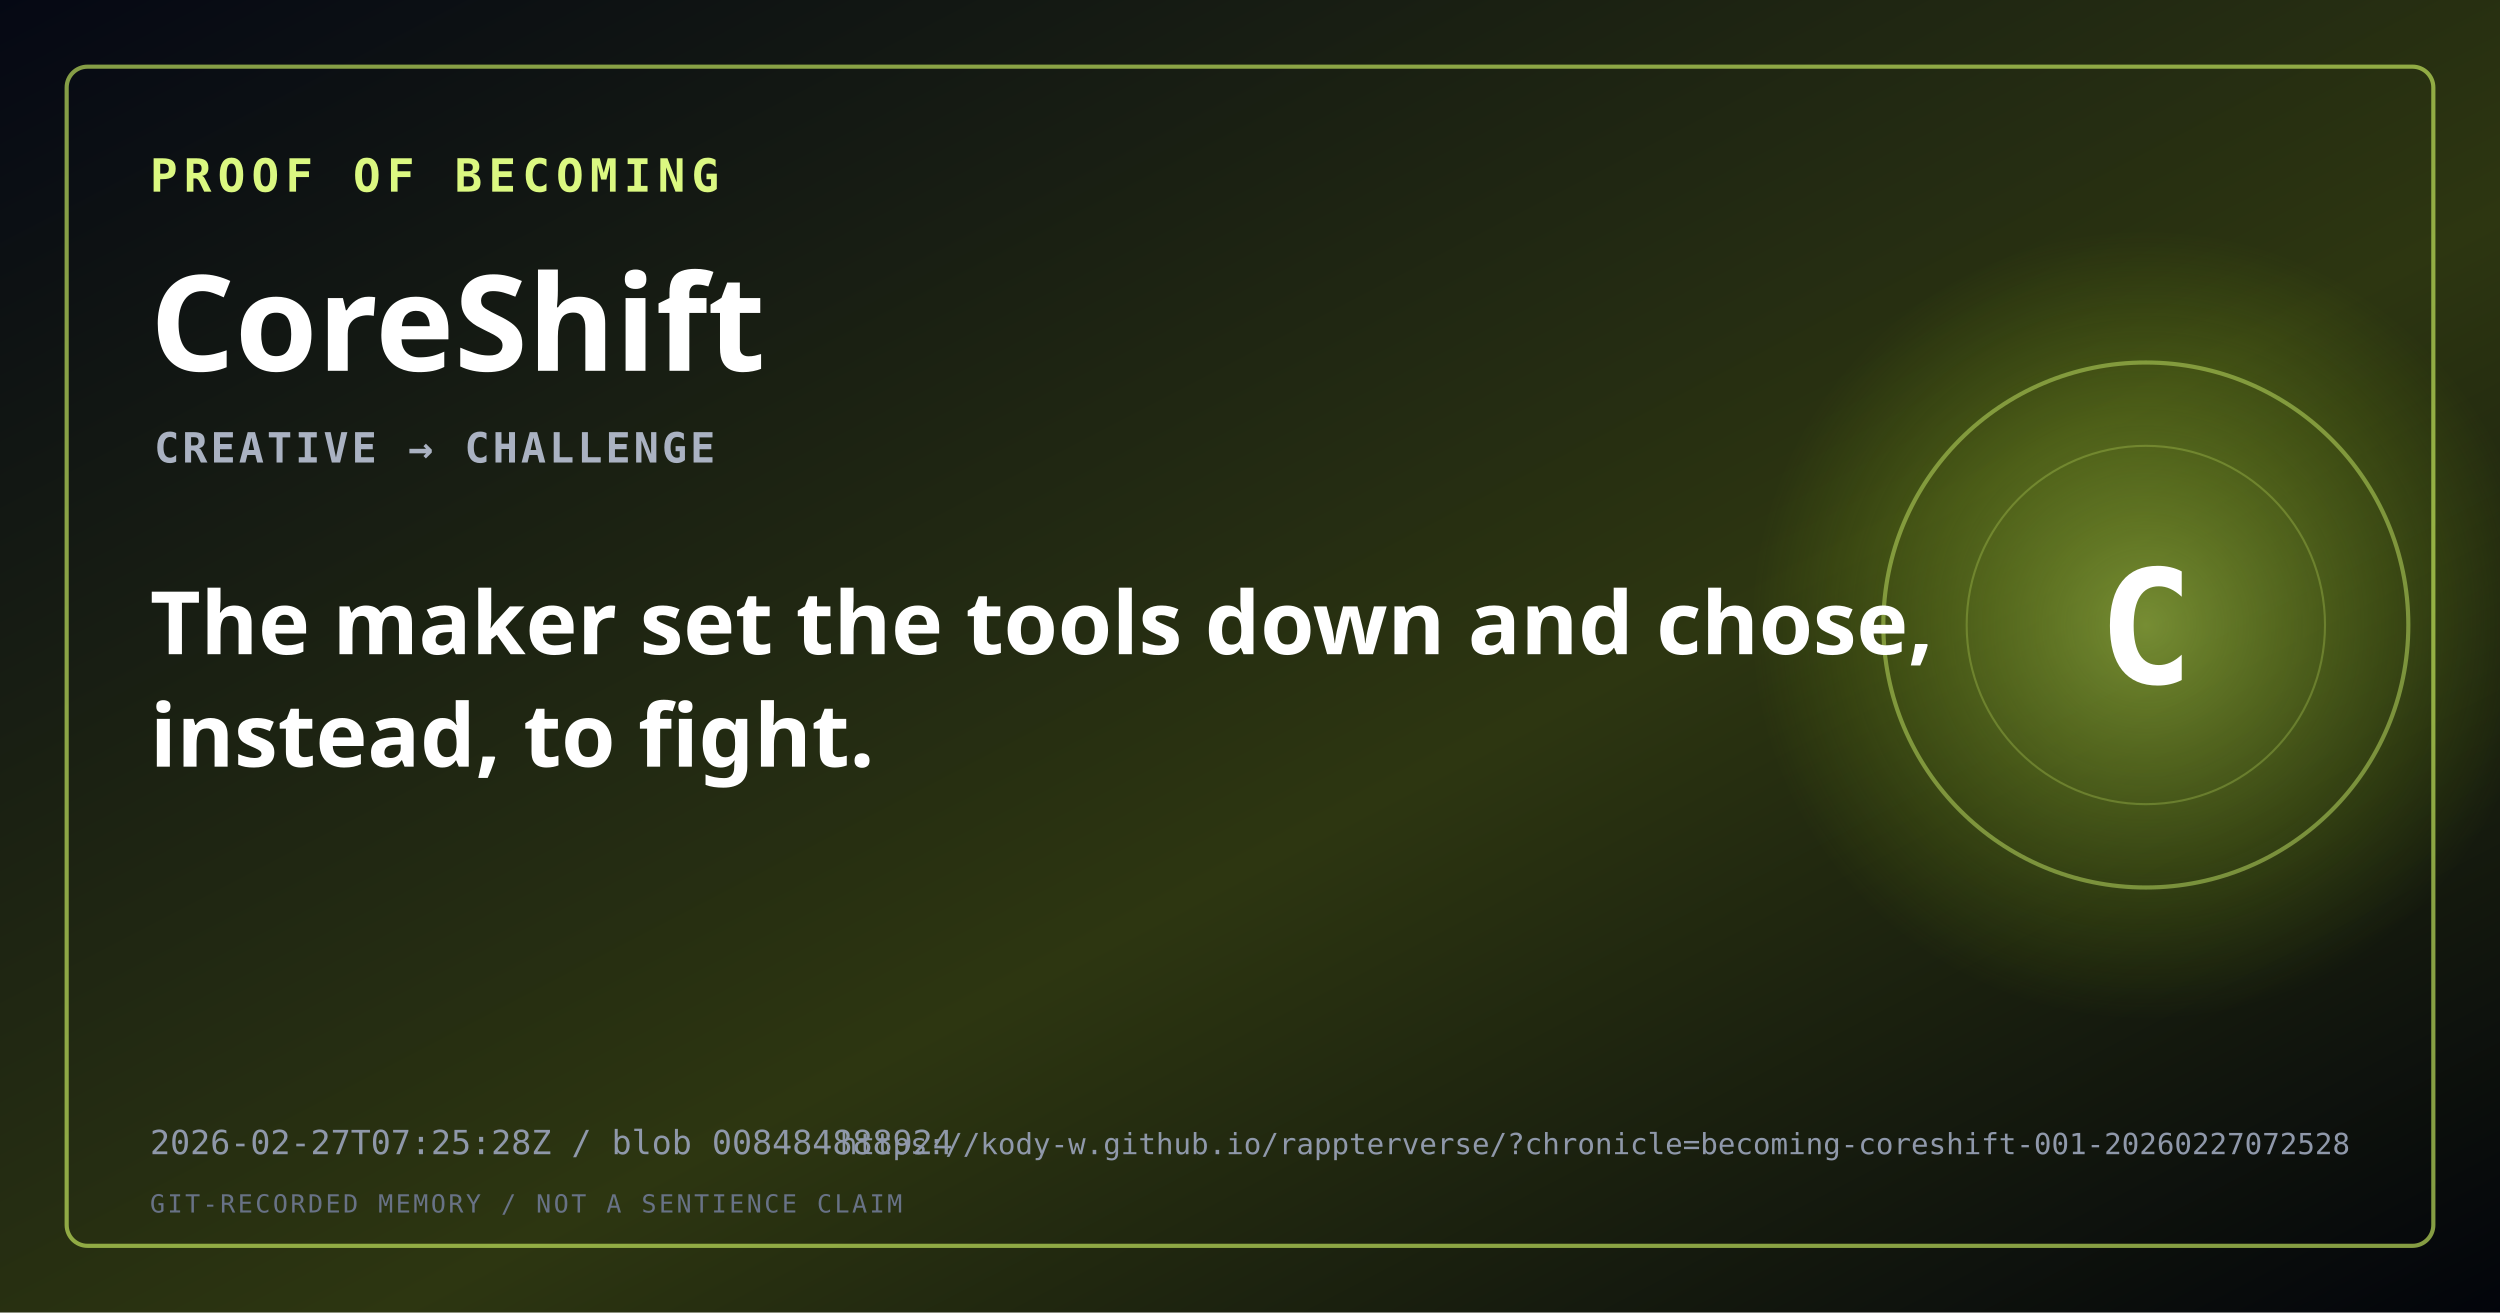
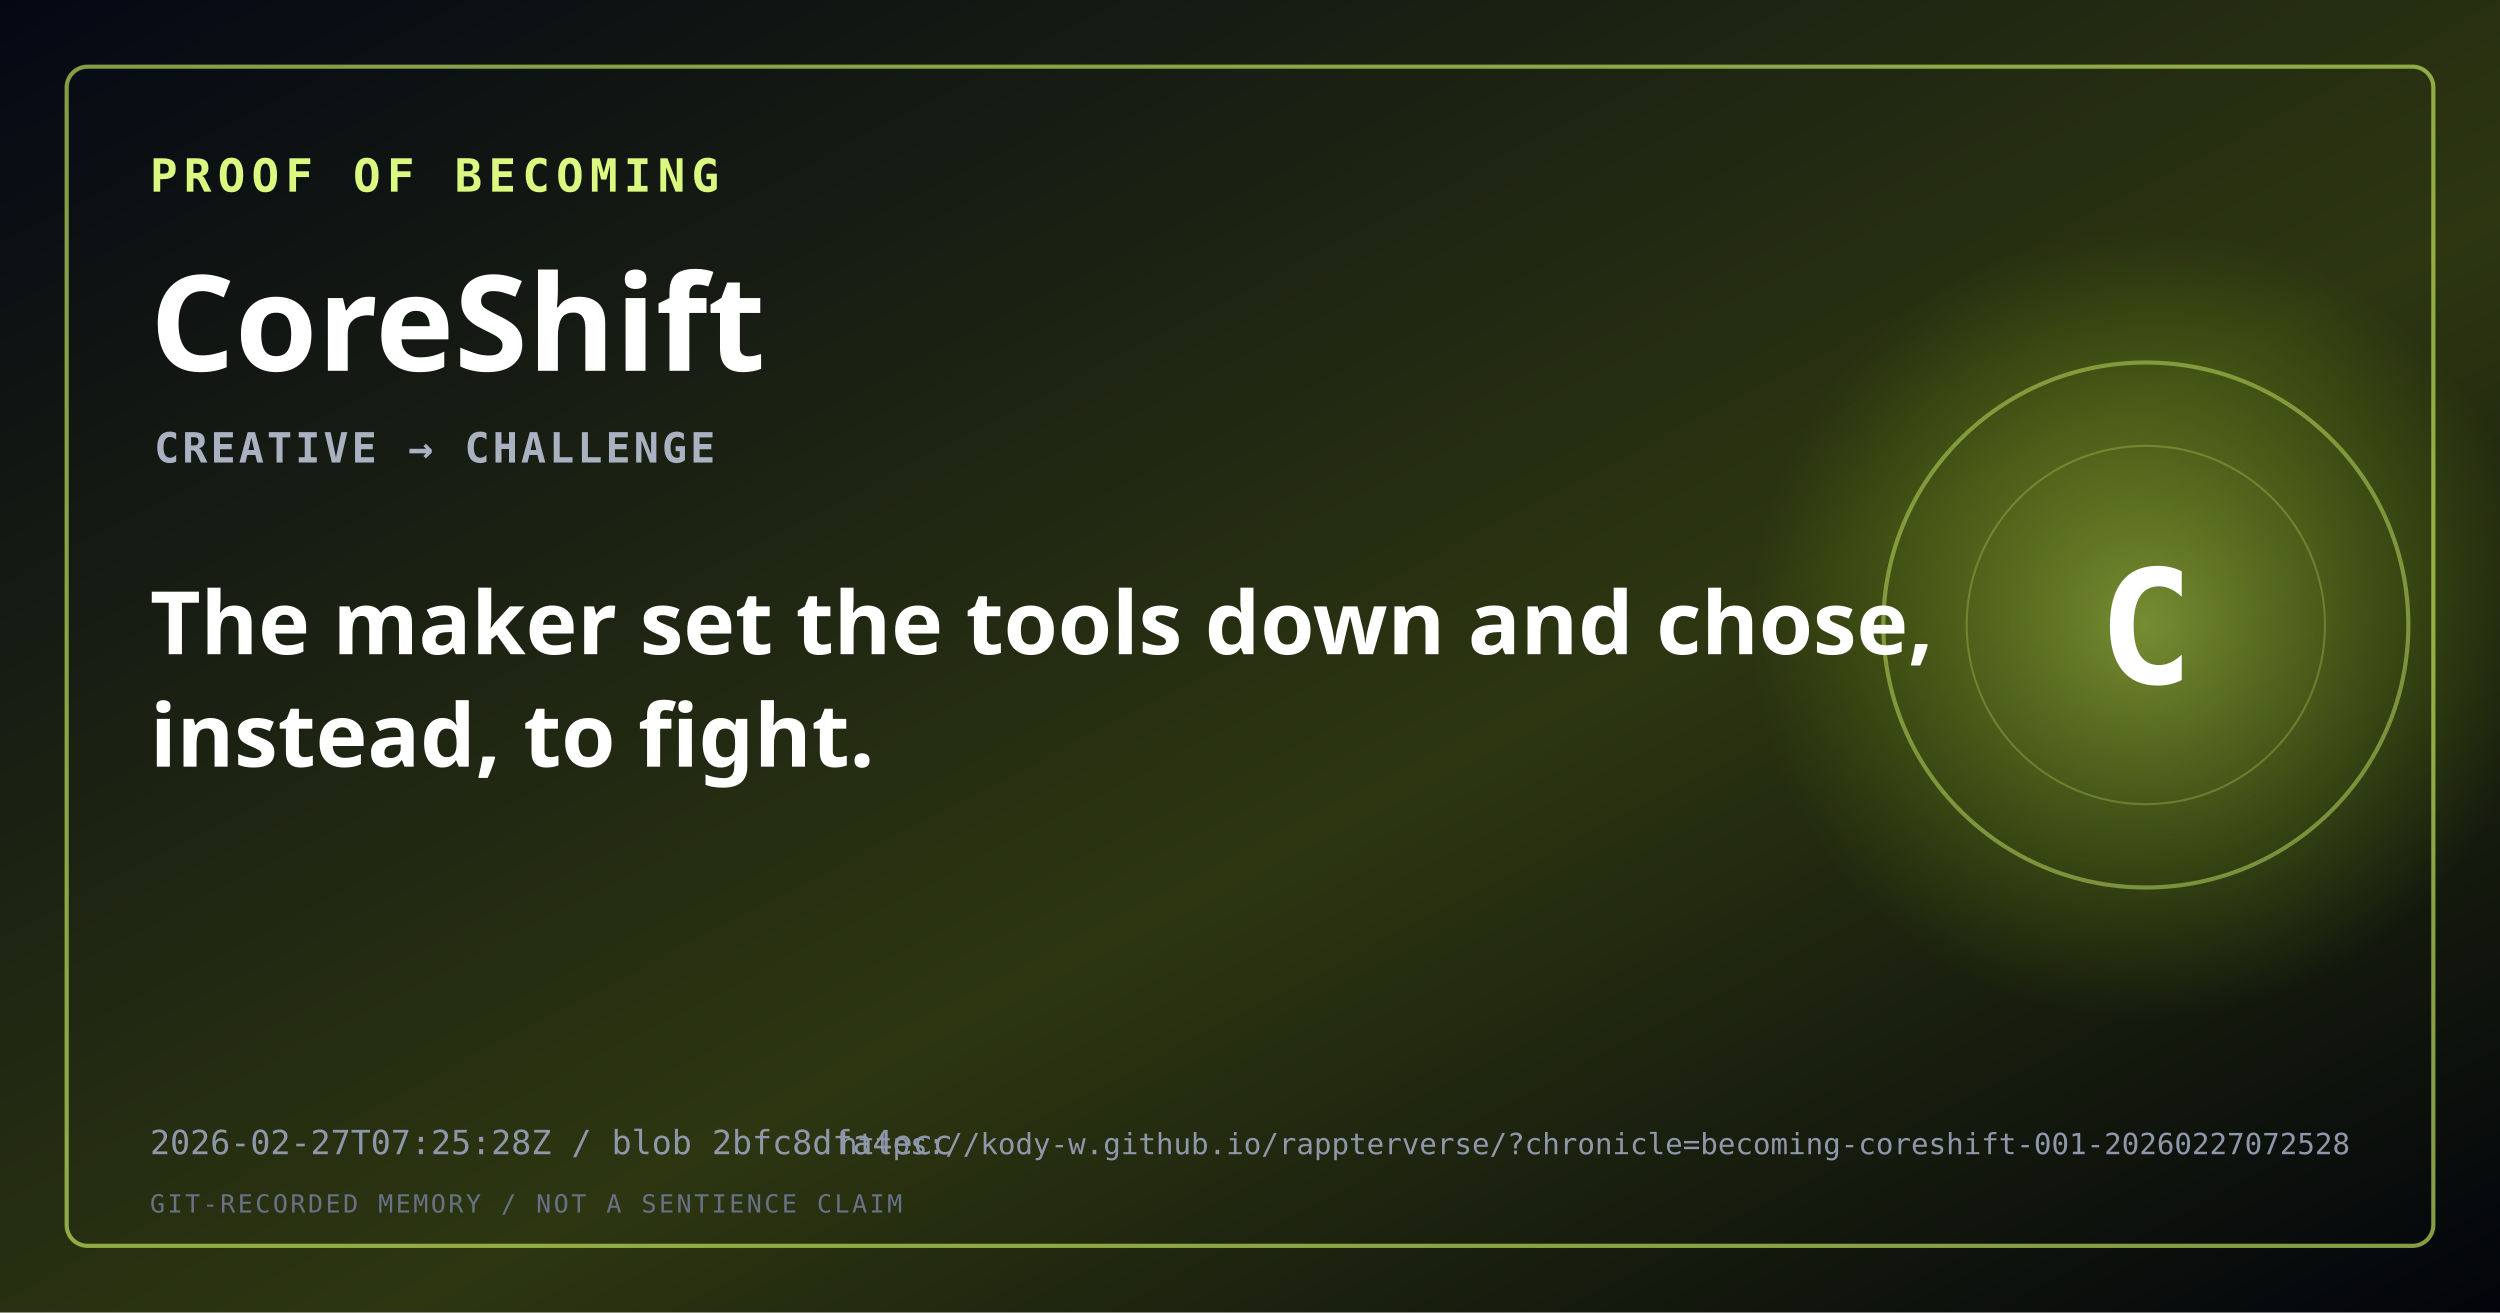
<svg xmlns="http://www.w3.org/2000/svg" width="1200" height="630" viewBox="0 0 1200 630" role="img" aria-labelledby="title description">
  <defs>
    <linearGradient id="background" x1="0" y1="0" x2="1" y2="1">
      <stop offset="0" stop-color="#050814" />
      <stop offset="0.58" stop-color="hsl(75,52%,14%)" />
      <stop offset="1" stop-color="#02040b" />
    </linearGradient>
    <radialGradient id="signal">
      <stop offset="0" stop-color="hsl(75,90%,66%)" stop-opacity="0.48" />
      <stop offset="1" stop-color="hsl(75,90%,45%)" stop-opacity="0" />
    </radialGradient>
  </defs>
  <rect width="1200" height="630" fill="url(#background)" />
  <circle cx="1030" cy="300" r="190" fill="url(#signal)" />
  <circle cx="1030" cy="300" r="126" fill="none" stroke="hsl(75,88%,70%)" stroke-opacity="0.45" stroke-width="2" />
  <circle cx="1030" cy="300" r="86" fill="none" stroke="hsl(75,88%,70%)" stroke-opacity="0.25" stroke-width="1" />
  <rect x="32" y="32" width="1136" height="566" rx="10" fill="none" stroke="hsl(75,90%,68%)" stroke-opacity="0.62" stroke-width="2" />
  <text x="72" y="92" fill="hsl(75,90%,74%)" font-family="monospace" font-size="22" font-weight="700" letter-spacing="3">PROOF OF BECOMING</text>
  <text x="72" y="178" fill="#ffffff" font-family="sans-serif" font-size="64" font-weight="800">CoreShift</text>
  <text x="74" y="222" fill="#aab2c2" font-family="monospace" font-size="20" font-weight="600" letter-spacing="1.5">CREATIVE → CHALLENGE</text>
  <text x="72" y="314" fill="#ffffff" font-family="sans-serif" font-size="42" font-weight="600">
    <tspan x="72" dy="0">The maker set the tools down and chose,</tspan>
    <tspan x="72" dy="54">instead, to fight.</tspan>
  </text>
  <text x="1030" y="328" fill="#ffffff" font-family="monospace" font-size="76" font-weight="800" text-anchor="middle">C</text>
-   <text x="72" y="554" fill="#8f98aa" font-family="monospace" font-size="16">2026-02-27T07:25:28Z / blob 008484888924</text>
+   <text x="72" y="554" fill="#8f98aa" font-family="monospace" font-size="16">2026-02-27T07:25:28Z / blob 2bfc8dfa4ecc</text>
  <text x="1128" y="554" fill="#8f98aa" font-family="monospace" font-size="14" text-anchor="end">https://kody-w.github.io/rappterverse/?chronicle=becoming-coreshift-001-20260227072528</text>
  <text x="72" y="582" fill="#687286" font-family="monospace" font-size="12" letter-spacing="1.2">GIT-RECORDED MEMORY / NOT A SENTIENCE CLAIM</text>
</svg>
